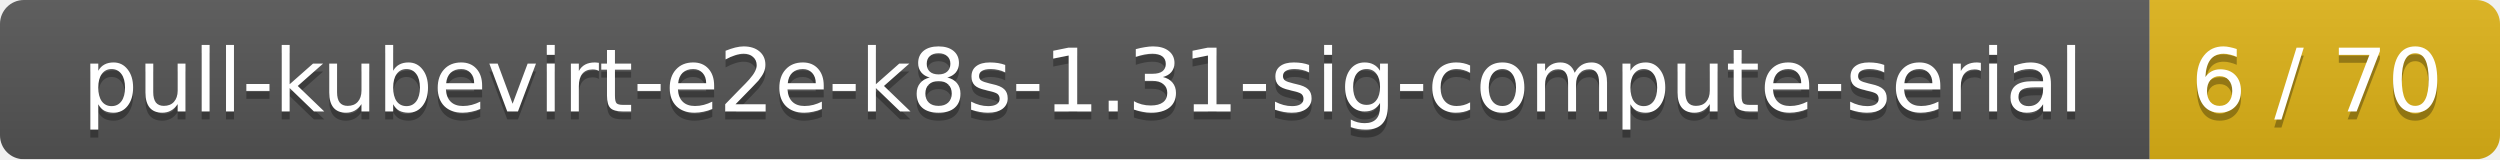
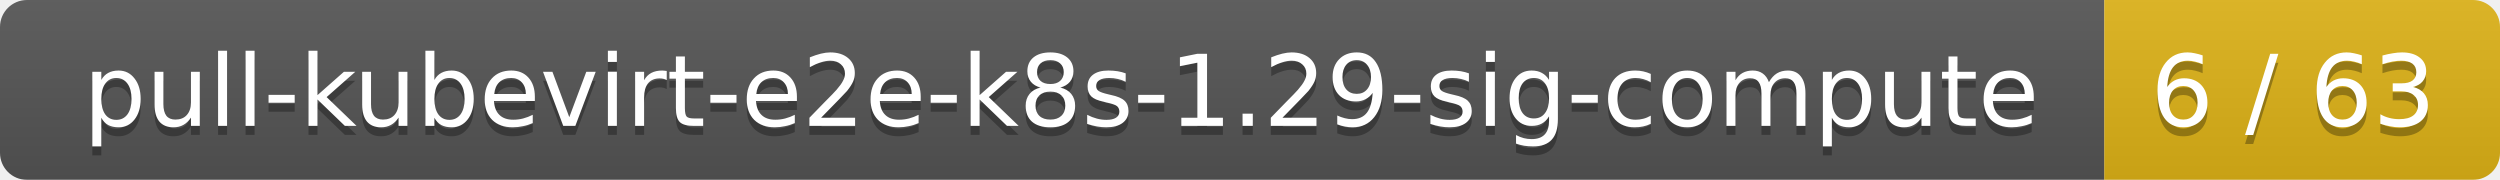
- <svg xmlns="http://www.w3.org/2000/svg" width="314" height="20">
+ <svg xmlns="http://www.w3.org/2000/svg" width="278" height="20">
  <linearGradient id="smooth" x2="0" y2="100%">
    <stop offset="0" stop-color="#bbb" stop-opacity=".1" />
    <stop offset="1" stop-opacity=".1" />
  </linearGradient>
  <mask id="round">
-     <rect width="314" height="20" rx="3" fill="#fff" />
+     <rect width="278" height="20" rx="3" fill="#fff" />
  </mask>
  <g mask="url(#round)">
-     <rect width="270" height="20" fill="#555" />
-     <rect x="270" width="44" height="20" fill="#dfb317" />
-     <rect width="314" height="20" fill="url(#smooth)" />
+     <rect width="234" height="20" fill="#555" />
+     <rect x="234" width="44" height="20" fill="#dfb317" />
+     <rect width="278" height="20" fill="url(#smooth)" />
  </g>
  <g fill="#fff" text-anchor="middle" font-family="DejaVu Sans,Verdana,Geneva,sans-serif" font-size="11">
-     <text x="136" y="15" fill="#010101" fill-opacity=".3">pull-kubevirt-e2e-k8s-1.31-sig-compute-serial</text>
-     <text x="136" y="14">pull-kubevirt-e2e-k8s-1.31-sig-compute-serial</text>
-     <text x="291" y="15" fill="#010101" fill-opacity=".3">6 / 70</text>
-     <text x="291" y="14">6 / 70</text>
+     <text x="118" y="15" fill="#010101" fill-opacity=".3">pull-kubevirt-e2e-k8s-1.29-sig-compute</text>
+     <text x="118" y="14">pull-kubevirt-e2e-k8s-1.29-sig-compute</text>
+     <text x="255" y="15" fill="#010101" fill-opacity=".3">6 / 63</text>
+     <text x="255" y="14">6 / 63</text>
  </g>
</svg>
